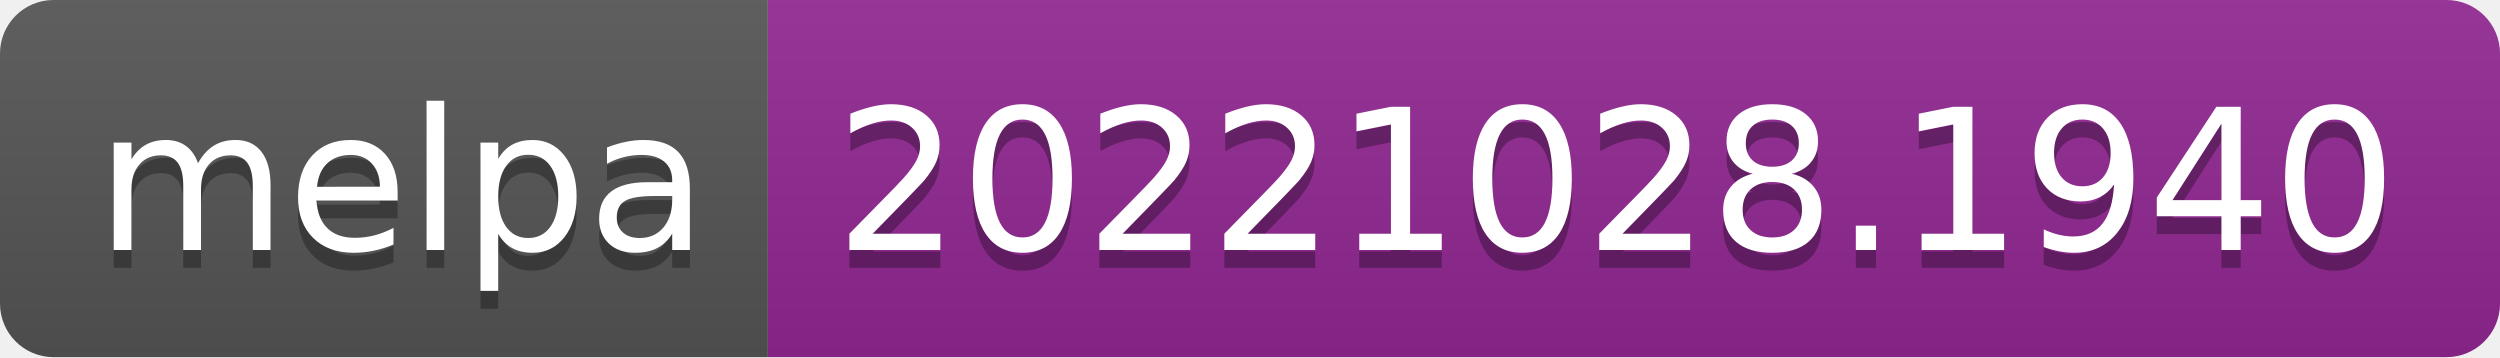
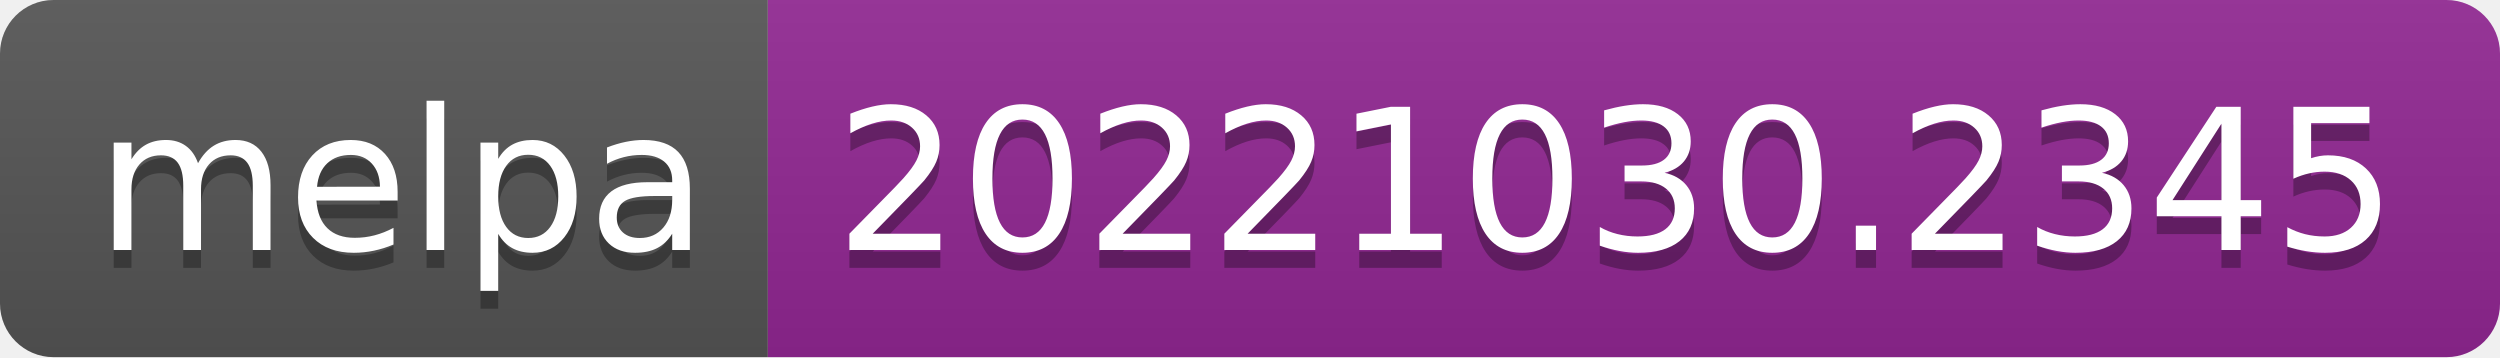
- <svg xmlns="http://www.w3.org/2000/svg" width="140" height="20" role="img" aria-label="melpa: 20221028.1940">
+ <svg xmlns="http://www.w3.org/2000/svg" width="140" height="20" role="img" aria-label="melpa: 20221030.2345">
  <linearGradient id="s" x2="0" y2="100%">
    <stop offset="0" stop-color="#bbb" stop-opacity=".1" />
    <stop offset="1" stop-opacity=".1" />
  </linearGradient>
  <clipPath id="r">
    <rect width="140" height="20" rx="3" fill="#fff" />
  </clipPath>
  <g clip-path="url(#r)">
    <rect width="43" height="20" fill="#555" />
    <rect x="43" width="97" height="20" fill="#922793" />
    <rect width="140" height="20" fill="url(#s)" />
  </g>
  <g fill="#fff" text-anchor="middle" font-family="Verdana,Geneva,DejaVu Sans,sans-serif" text-rendering="geometricPrecision" font-size="110">
    <text aria-hidden="true" x="225" y="150" fill="#010101" fill-opacity=".3" transform="scale(.1)" textLength="330">melpa</text>
    <text x="225" y="140" transform="scale(.1)" fill="#fff" textLength="330">melpa</text>
-     <text aria-hidden="true" x="905" y="150" fill="#010101" fill-opacity=".3" transform="scale(.1)" textLength="870">20221028.1940</text>
-     <text x="905" y="140" transform="scale(.1)" fill="#fff" textLength="870">20221028.1940</text>
+     <text aria-hidden="true" x="905" y="150" fill="#010101" fill-opacity=".3" transform="scale(.1)" textLength="870">20221030.2345</text>
+     <text x="905" y="140" transform="scale(.1)" fill="#fff" textLength="870">20221030.2345</text>
  </g>
</svg>
